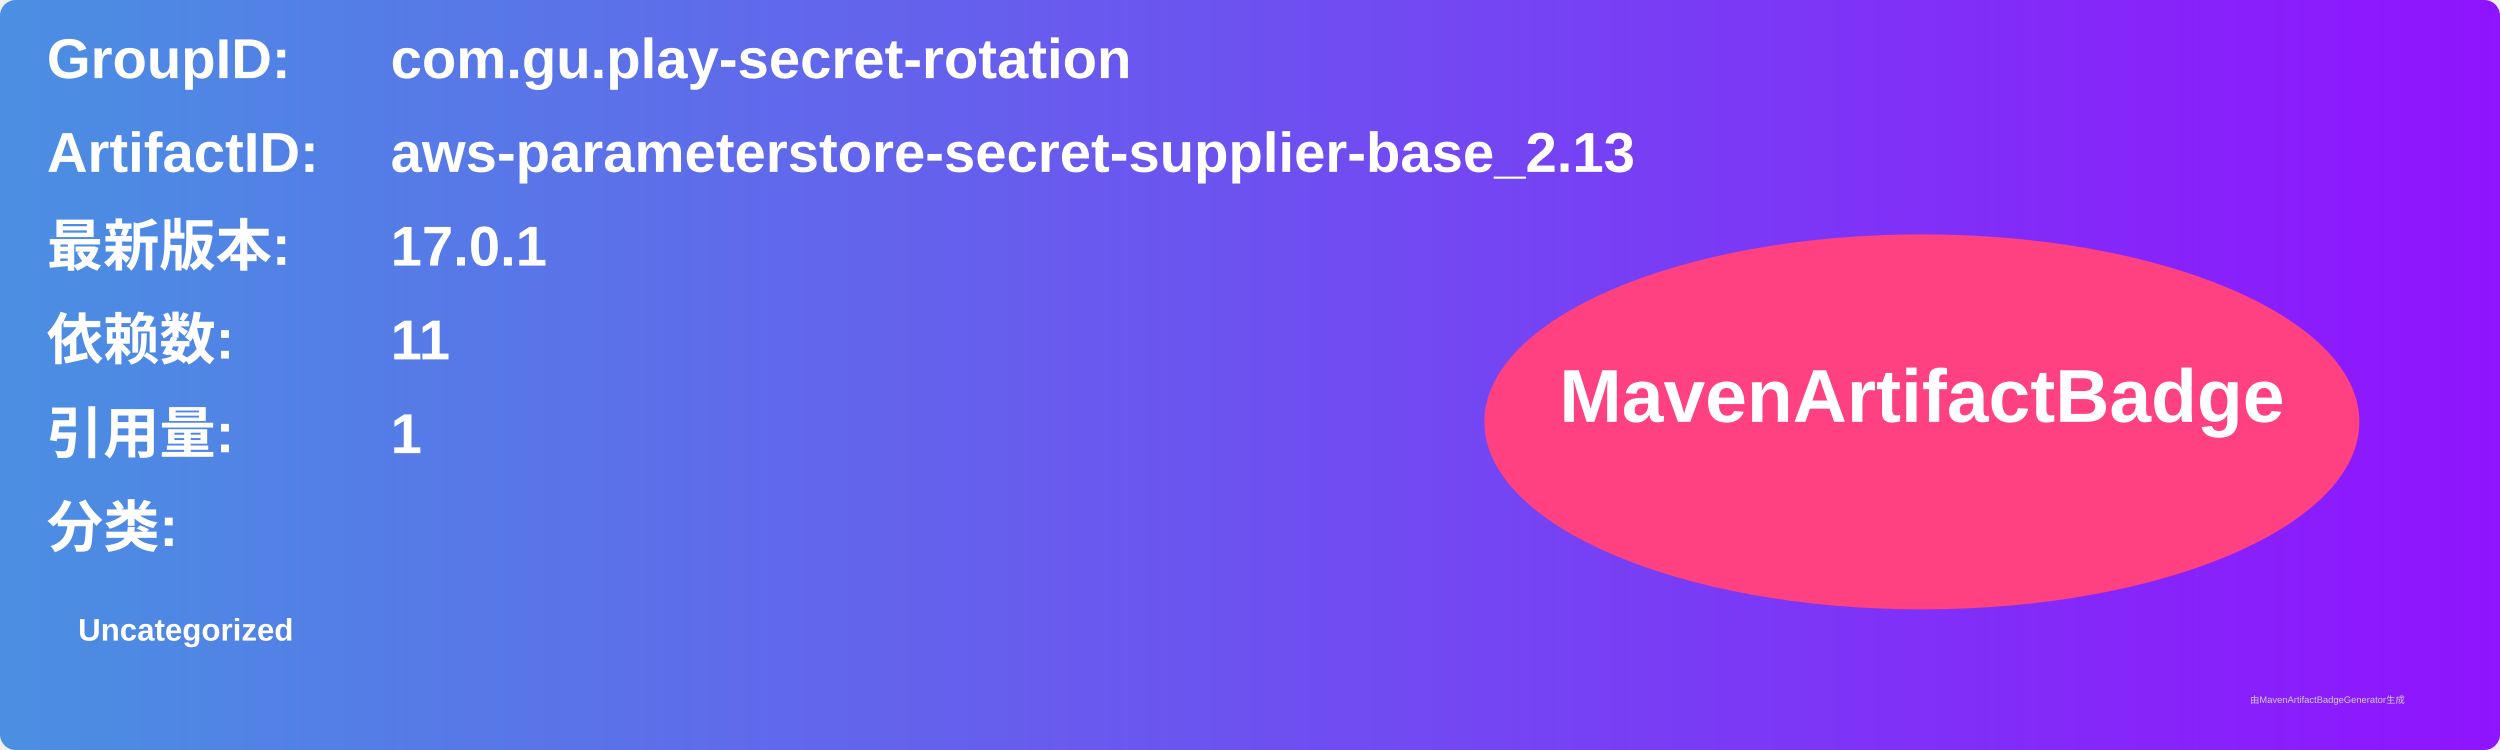
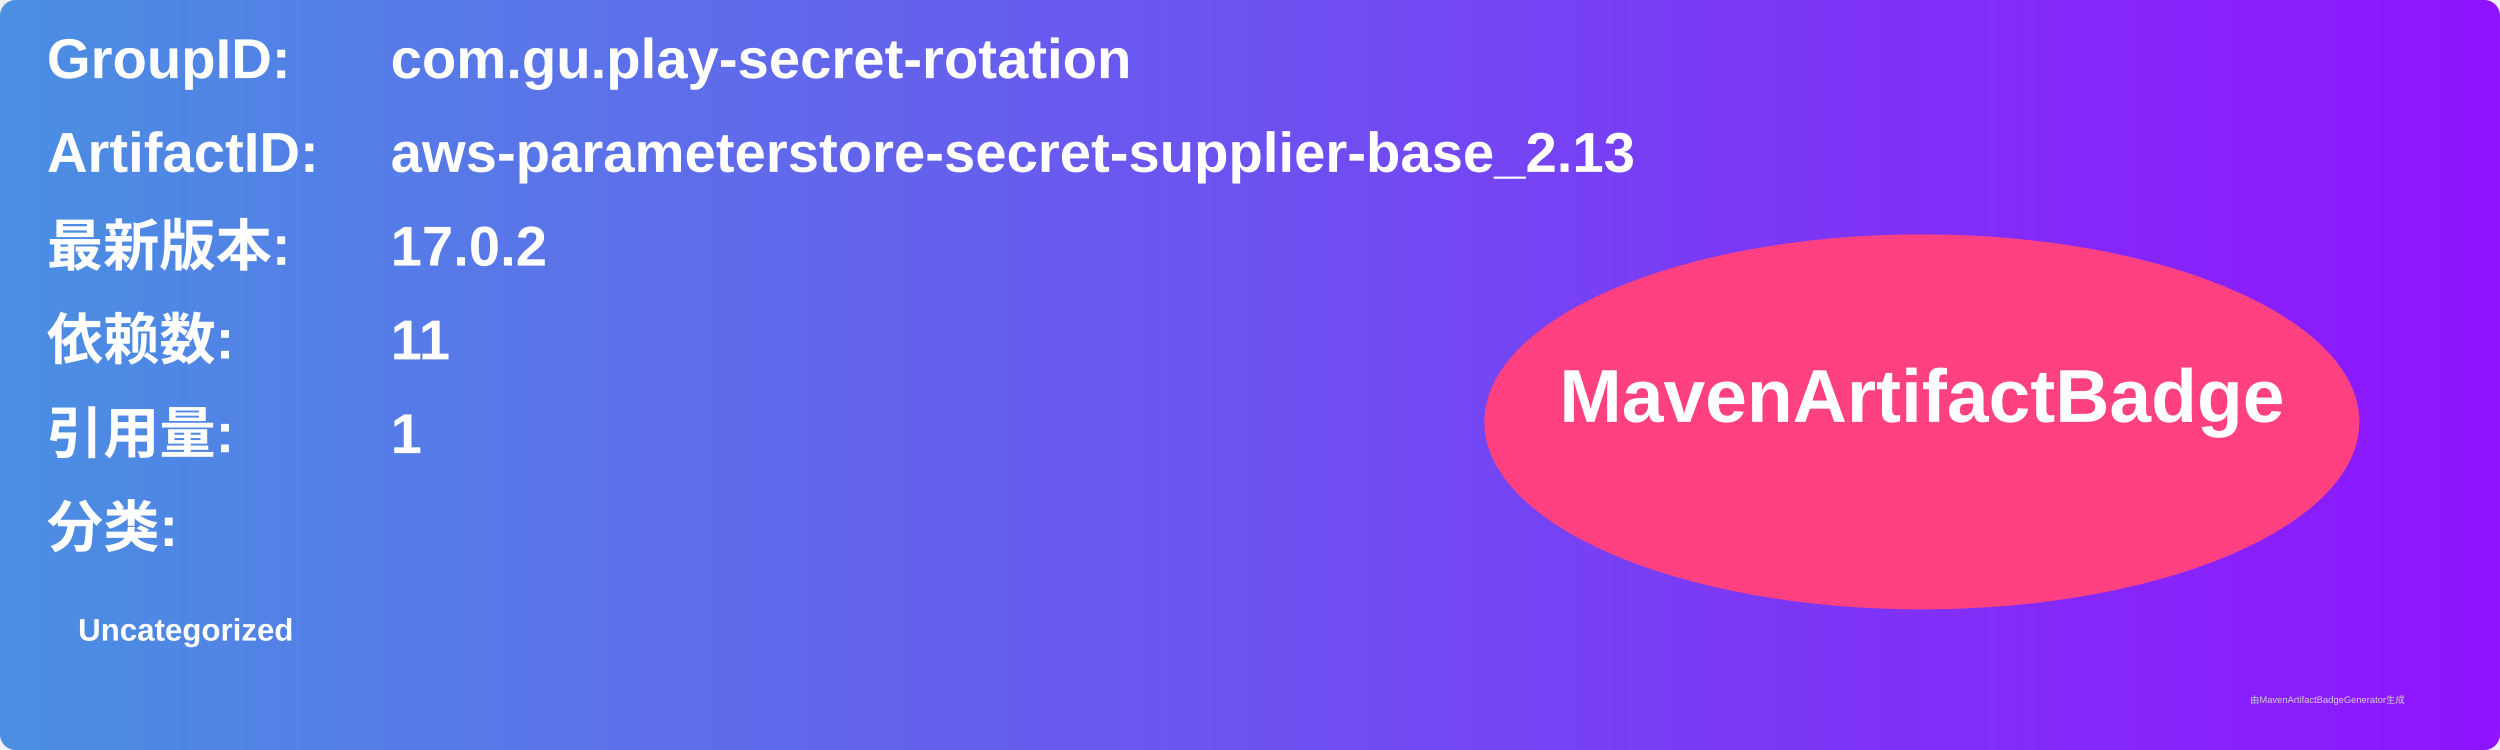
<svg xmlns="http://www.w3.org/2000/svg" width="800" height="240" viewBox="0 0 800 240">
  <linearGradient id="grad" x1="0%" y1="0%" x2="100%" y2="0%">
    <stop offset="0%" stop-color="#4a90e2" />
    <stop offset="100%" stop-color="#9013fe" />
  </linearGradient>
  <rect width="100%" height="100%" rx="5" ry="5" fill="url(#grad)" />
  <g transform="translate(15, 15)">
    <text x="0" y="10" font-family="Arial" font-size="18" fill="white" font-weight="bold" width="260">GroupID:</text>
    <text x="110" y="10" font-family="Arial" font-size="18" fill="white" font-weight="bold" width="460">com.gu.play-secret-rotation</text>
    <text x="0" y="40" font-family="Arial" font-size="18" fill="white" font-weight="bold" width="260">ArtifactID:</text>
    <text x="110" y="40" font-family="Arial" font-size="18" fill="white" font-weight="bold" width="460">aws-parameterstore-secret-supplier-base_2.13</text>
    <text x="0" y="70" font-family="Arial" font-size="18" fill="white" font-weight="bold">最新版本:</text>
    <text x="110" y="70" font-family="Arial" font-size="18" fill="white" font-weight="bold">
-       <tspan font-weight="bold">17.0.1</tspan>
+       <tspan font-weight="bold">17.0.2</tspan>
    </text>
    <text x="0" y="100" font-family="Arial" font-size="18" fill="white" font-weight="bold">依赖数: </text>
    <text x="110" y="100" font-family="Arial" font-size="18" fill="white">
      <tspan font-weight="bold">11</tspan>
    </text>
    <text x="0" y="130" font-family="Arial" font-size="18" fill="white" font-weight="bold">引用量: </text>
    <text x="110" y="130" font-family="Arial" font-size="18" fill="white">
      <tspan font-weight="bold">1</tspan>
    </text>
    <text x="0" y="160" font-family="Arial" font-size="18" fill="white" font-weight="bold">分类:</text>
    <text x="10" y="190" font-family="Arial" font-size="10" fill="white">
      <tspan font-weight="bold">Uncategorized</tspan>
    </text>
    <ellipse cx="600" cy="120" rx="140" ry="60" fill="#ff4081" />
    <text x="600" y="120" text-anchor="middle" font-family="Arial" font-size="24" fill="white" font-weight="bold">MavenArtifactBadge</text>
  </g>
  <text x="720" y="225" font-family="Arial" font-size="3" fill="#d0d0d0">由MavenArtifactBadgeGenerator生成</text>
</svg>
